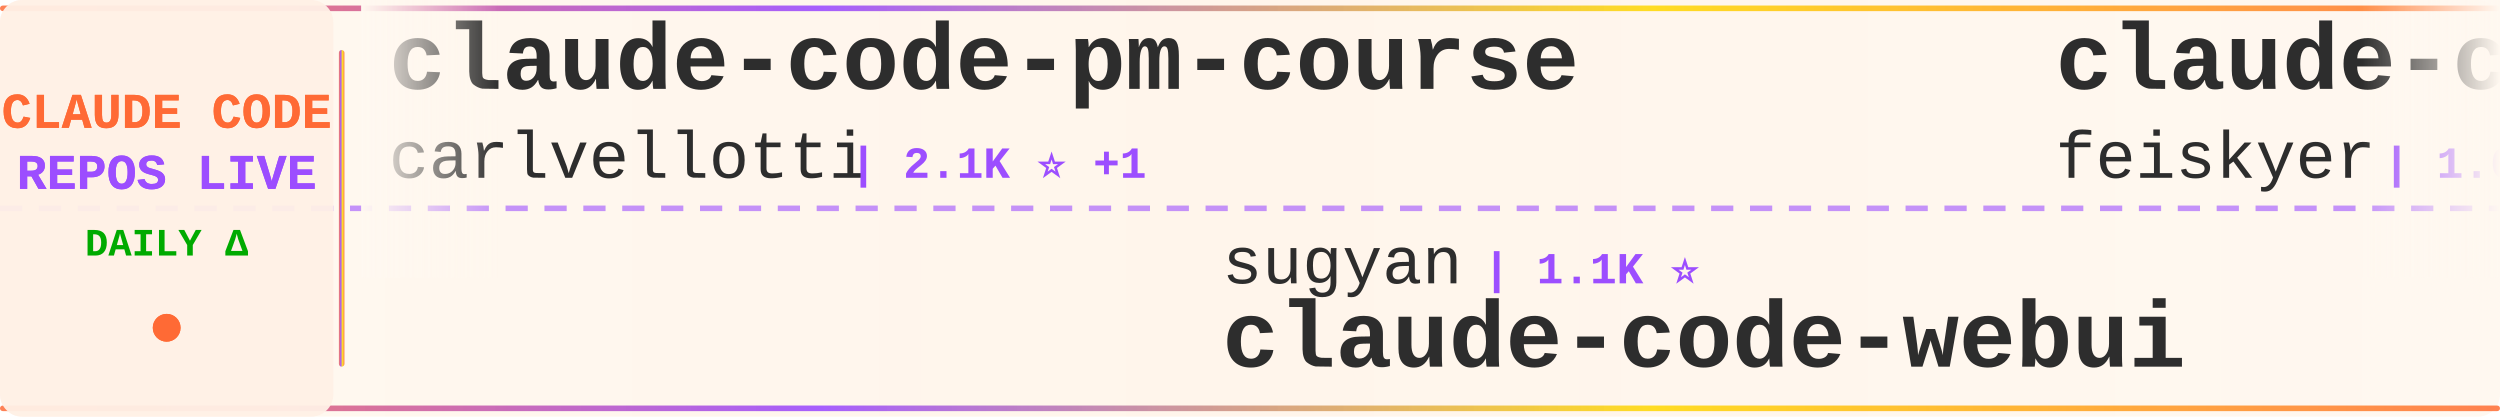
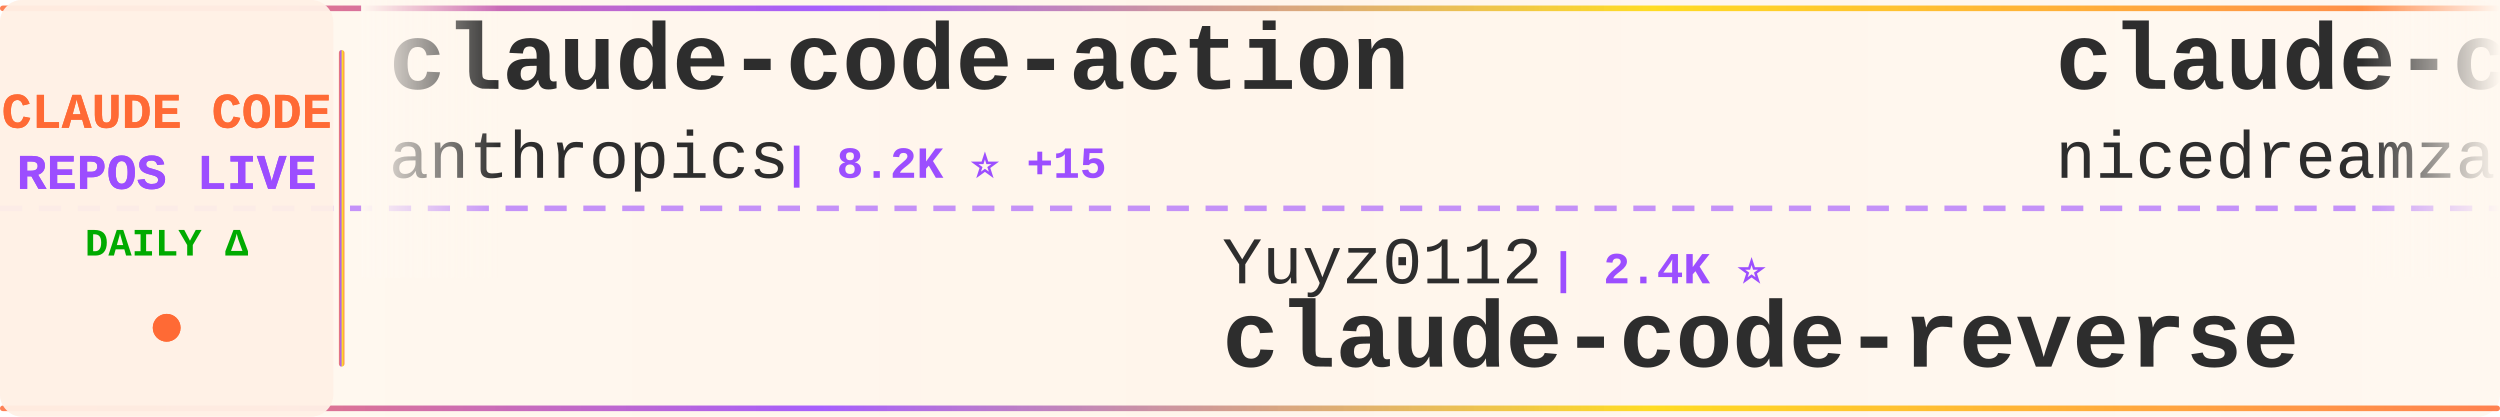
<svg xmlns="http://www.w3.org/2000/svg" width="900" height="150">
  <defs>
    <linearGradient id="tickerBg" x1="0%" y1="0%" x2="100%" y2="0%">
      <stop offset="0%" style="stop-color:#fff8f0;stop-opacity:0.98" />
      <stop offset="50%" style="stop-color:#fff5eb;stop-opacity:1" />
      <stop offset="100%" style="stop-color:#fff8f0;stop-opacity:0.98" />
    </linearGradient>
    <linearGradient id="borderGrad" x1="0%" y1="0%" x2="100%" y2="0%">
      <stop offset="0%" style="stop-color:#FF6B35;stop-opacity:0.85">
        <animate attributeName="stop-opacity" values="0.85;1;0.85" dur="2s" repeatCount="indefinite" />
      </stop>
      <stop offset="33%" style="stop-color:#9C4EFF;stop-opacity:0.9">
        <animate attributeName="stop-opacity" values="0.9;1;0.9" dur="2.2s" repeatCount="indefinite" />
      </stop>
      <stop offset="66%" style="stop-color:#FFD700;stop-opacity:0.85">
        <animate attributeName="stop-opacity" values="0.85;1;0.85" dur="1.8s" repeatCount="indefinite" />
      </stop>
      <stop offset="100%" style="stop-color:#FF6B35;stop-opacity:0.85">
        <animate attributeName="stop-opacity" values="0.85;1;0.85" dur="2s" repeatCount="indefinite" />
      </stop>
    </linearGradient>
    <filter id="textGlow">
      <feGaussianBlur stdDeviation="0.15" result="coloredBlur" />
      <feMerge>
        <feMergeNode in="coloredBlur" />
        <feMergeNode in="SourceGraphic" />
      </feMerge>
    </filter>
    <filter id="metricGlow">
      <feGaussianBlur stdDeviation="0.2" result="coloredBlur" />
      <feMerge>
        <feMergeNode in="coloredBlur" />
        <feMergeNode in="SourceGraphic" />
      </feMerge>
    </filter>
    <linearGradient id="leftFade" x1="0%" y1="0%" x2="100%" y2="0%">
      <stop offset="0%" style="stop-color:#fff8f0;stop-opacity:1" />
      <stop offset="100%" style="stop-color:#fff8f0;stop-opacity:0" />
    </linearGradient>
    <linearGradient id="rightFade" x1="0%" y1="0%" x2="100%" y2="0%">
      <stop offset="0%" style="stop-color:#fff8f0;stop-opacity:0" />
      <stop offset="100%" style="stop-color:#fff8f0;stop-opacity:1" />
    </linearGradient>
  </defs>
  <rect width="900" height="150" fill="url(#tickerBg)" rx="8" />
  <rect x="0" y="2" width="900" height="2" fill="url(#borderGrad)" rx="1" />
  <rect x="0" y="146" width="900" height="2" fill="url(#borderGrad)" rx="1" />
  <line x1="0" y1="75" x2="900" y2="75" stroke="#9C4EFF" stroke-width="2" stroke-dasharray="8 6" opacity="0.6" />
  <rect x="0" y="0" width="120" height="150" fill="#fff0e6" opacity="0.95" rx="8" />
  <text x="60" y="46" font-family="'Courier New', monospace" font-size="18" font-weight="bold" fill="#FF6B35" text-anchor="middle" filter="url(#textGlow)">
    CLAUDE CODE
  </text>
  <text x="60" y="68" font-family="'Courier New', monospace" font-size="18" font-weight="bold" fill="#9C4EFF" text-anchor="middle" filter="url(#textGlow)">
    REPOS LIVE
  </text>
  <text x="60" y="92" font-family="'Courier New', monospace" font-size="14" font-weight="bold" fill="#00aa00" text-anchor="middle">
    DAILY Δ
  </text>
  <circle cx="60" cy="118" r="5" fill="#FF6B35" filter="url(#metricGlow)">
    <animate attributeName="r" values="4;6;4" dur="1.5s" repeatCount="indefinite" />
    <animate attributeName="opacity" values="0.6;1;0.6" dur="1.5s" repeatCount="indefinite" />
  </circle>
  <rect x="122" y="18" width="2" height="114" fill="url(#borderGrad)" rx="1" />
  <clipPath id="tickerClip">
    <rect x="130" y="0" width="770" height="150" />
  </clipPath>
  <g clip-path="url(#tickerClip)">
    <g id="tickerItems">
      <animateTransform attributeName="transform" attributeType="XML" type="translate" from="0 0" to="-3000 0" dur="54s" repeatCount="indefinite" />
      <g transform="translate(0, 0)">
-         <text x="140" y="32" font-family="'Courier New', monospace" font-size="34" font-weight="bold" fill="#2d2d2d">claude-code-pm-course</text>
-         <text x="140" y="64" font-family="'Courier New', monospace" font-size="24" font-weight="normal" fill="#2d2d2d" opacity="1.0">carlvellotti</text>
-         <text x="306" y="64" font-family="'Courier New', monospace" font-size="16" font-weight="bold" fill="#9C4EFF"> | 2.1K ⭐ +1</text>
+         <text x="140" y="32" font-family="'Courier New', monospace" font-size="34" font-weight="bold" fill="#2d2d2d">claude-code-action</text>
+         <text x="140" y="64" font-family="'Courier New', monospace" font-size="24" font-weight="normal" fill="#2d2d2d" opacity="1.0">anthropics</text>
+         <text x="282" y="64" font-family="'Courier New', monospace" font-size="16" font-weight="bold" fill="#9C4EFF"> | 8.2K ⭐ +15</text>
      </g>
      <g transform="translate(300, 0)">
-         <text x="140" y="102" font-family="'Courier New', monospace" font-size="24" font-weight="normal" fill="#2d2d2d" opacity="1.0">sugyan</text>
-         <text x="234" y="102" font-family="'Courier New', monospace" font-size="16" font-weight="bold" fill="#9C4EFF"> | 1.1K ⭐</text>
-         <text x="140" y="132" font-family="'Courier New', monospace" font-size="34" font-weight="bold" fill="#2d2d2d">claude-code-webui</text>
+         <text x="140" y="102" font-family="'Courier New', monospace" font-size="24" font-weight="normal" fill="#2d2d2d" opacity="1.0">Yuyz0112</text>
+         <text x="258" y="102" font-family="'Courier New', monospace" font-size="16" font-weight="bold" fill="#9C4EFF"> | 2.4K ⭐</text>
+         <text x="140" y="132" font-family="'Courier New', monospace" font-size="34" font-weight="bold" fill="#2d2d2d">claude-code-reverse</text>
      </g>
      <g transform="translate(600, 0)">
-         <text x="140" y="32" font-family="'Courier New', monospace" font-size="34" font-weight="bold" fill="#2d2d2d">claude-code-settings</text>
-         <text x="140" y="64" font-family="'Courier New', monospace" font-size="24" font-weight="normal" fill="#2d2d2d" opacity="1.0">feiskyer</text>
-         <text x="258" y="64" font-family="'Courier New', monospace" font-size="16" font-weight="bold" fill="#9C4EFF"> | 1.6K ⭐ +2</text>
+         <text x="140" y="32" font-family="'Courier New', monospace" font-size="34" font-weight="bold" fill="#2d2d2d">claude-code-local</text>
+         <text x="140" y="64" font-family="'Courier New', monospace" font-size="24" font-weight="normal" fill="#2d2d2d" opacity="1.0">nicedreamzapp</text>
+         <text x="318" y="64" font-family="'Courier New', monospace" font-size="16" font-weight="bold" fill="#9C4EFF"> | 2.9K ⭐ +7</text>
      </g>
      <g transform="translate(900, 0)">
+         <text x="140" y="102" font-family="'Courier New', monospace" font-size="24" font-weight="normal" fill="#2d2d2d" opacity="1.0">Piebald-AI</text>
+         <text x="282" y="102" font-family="'Courier New', monospace" font-size="16" font-weight="bold" fill="#9C4EFF"> | 11.5K ⭐ +14</text>
+         <text x="140" y="132" font-family="'Courier New', monospace" font-size="34" font-weight="bold" fill="#2d2d2d">claude-code-system-promp...</text>
+       </g>
+       <g transform="translate(1200, 0)">
+         <text x="140" y="32" font-family="'Courier New', monospace" font-size="34" font-weight="bold" fill="#2d2d2d">claude-code-ultimate-gui...</text>
+         <text x="140" y="64" font-family="'Courier New', monospace" font-size="24" font-weight="normal" fill="#2d2d2d" opacity="1.0">FlorianBruniaux</text>
+         <text x="342" y="64" font-family="'Courier New', monospace" font-size="16" font-weight="bold" fill="#9C4EFF"> | 5.3K ⭐ +16</text>
+       </g>
+       <g transform="translate(1500, 0)">
+         <text x="140" y="102" font-family="'Courier New', monospace" font-size="24" font-weight="normal" fill="#2d2d2d" opacity="1.0">digitalsamba</text>
+         <text x="306" y="102" font-family="'Courier New', monospace" font-size="16" font-weight="bold" fill="#9C4EFF"> | 1.7K ⭐ +11</text>
+         <text x="140" y="132" font-family="'Courier New', monospace" font-size="34" font-weight="bold" fill="#2d2d2d">claude-code-video-toolki...</text>
+       </g>
+       <g transform="translate(1800, 0)">
+         <text x="140" y="32" font-family="'Courier New', monospace" font-size="34" font-weight="bold" fill="#2d2d2d">claude-code-plugins-plus...</text>
+         <text x="140" y="64" font-family="'Courier New', monospace" font-size="24" font-weight="normal" fill="#2d2d2d" opacity="1.0">jeremylongshore</text>
+         <text x="342" y="64" font-family="'Courier New', monospace" font-size="16" font-weight="bold" fill="#9C4EFF"> | 2.5K ⭐ +7</text>
+       </g>
+       <g transform="translate(2100, 0)">
        <text x="140" y="102" font-family="'Courier New', monospace" font-size="24" font-weight="normal" fill="#2d2d2d" opacity="1.0">ponponon</text>
-         <text x="258" y="102" font-family="'Courier New', monospace" font-size="16" font-weight="bold" fill="#9C4EFF"> | 2.3K ⭐ +2</text>
+         <text x="258" y="102" font-family="'Courier New', monospace" font-size="16" font-weight="bold" fill="#9C4EFF"> | 2.3K ⭐ +1</text>
        <text x="140" y="132" font-family="'Courier New', monospace" font-size="34" font-weight="bold" fill="#2d2d2d">claude_code_src</text>
      </g>
-       <g transform="translate(1200, 0)">
-         <text x="140" y="32" font-family="'Courier New', monospace" font-size="34" font-weight="bold" fill="#2d2d2d">claude-code-from-source</text>
-         <text x="140" y="64" font-family="'Courier New', monospace" font-size="24" font-weight="normal" fill="#2d2d2d" opacity="1.0">alejandrobalderas</text>
-         <text x="366" y="64" font-family="'Courier New', monospace" font-size="16" font-weight="bold" fill="#9C4EFF"> | 2.4K ⭐ +12</text>
-       </g>
-       <g transform="translate(1500, 0)">
-         <text x="140" y="102" font-family="'Courier New', monospace" font-size="24" font-weight="normal" fill="#2d2d2d" opacity="1.0">edmund-io</text>
-         <text x="270" y="102" font-family="'Courier New', monospace" font-size="16" font-weight="bold" fill="#9C4EFF"> | 1.5K ⭐ +2</text>
-         <text x="140" y="132" font-family="'Courier New', monospace" font-size="34" font-weight="bold" fill="#2d2d2d">edmunds-claude-code</text>
-       </g>
-       <g transform="translate(1800, 0)">
-         <text x="140" y="32" font-family="'Courier New', monospace" font-size="34" font-weight="bold" fill="#2d2d2d">Open-ClaudeCode</text>
-         <text x="140" y="64" font-family="'Courier New', monospace" font-size="24" font-weight="normal" fill="#2d2d2d" opacity="1.0">LING71671</text>
-         <text x="270" y="64" font-family="'Courier New', monospace" font-size="16" font-weight="bold" fill="#9C4EFF"> | 906 ⭐ +1</text>
-       </g>
-       <g transform="translate(2100, 0)">
-         <text x="140" y="102" font-family="'Courier New', monospace" font-size="24" font-weight="normal" fill="#2d2d2d" opacity="1.0">Maciek-roboblog</text>
-         <text x="342" y="102" font-family="'Courier New', monospace" font-size="16" font-weight="bold" fill="#9C4EFF"> | 8.3K ⭐ +23</text>
-         <text x="140" y="132" font-family="'Courier New', monospace" font-size="34" font-weight="bold" fill="#2d2d2d">Claude-Code-Usage-Monito...</text>
-       </g>
      <g transform="translate(2400, 0)">
-         <text x="140" y="32" font-family="'Courier New', monospace" font-size="34" font-weight="bold" fill="#2d2d2d">Claude-Code</text>
-         <text x="140" y="64" font-family="'Courier New', monospace" font-size="24" font-weight="normal" fill="#2d2d2d" opacity="1.0">OrcaWhisper</text>
-         <text x="294" y="64" font-family="'Courier New', monospace" font-size="16" font-weight="bold" fill="#9C4EFF"> | 80 ⭐</text>
+         <text x="140" y="32" font-family="'Courier New', monospace" font-size="34" font-weight="bold" fill="#2d2d2d">claude-code-analysis</text>
+         <text x="140" y="64" font-family="'Courier New', monospace" font-size="24" font-weight="normal" fill="#2d2d2d" opacity="1.0">liuup</text>
+         <text x="222" y="64" font-family="'Courier New', monospace" font-size="16" font-weight="bold" fill="#9C4EFF"> | 3.4K ⭐ +13</text>
      </g>
      <g transform="translate(2700, 0)">
-         <text x="140" y="102" font-family="'Courier New', monospace" font-size="24" font-weight="normal" fill="#2d2d2d" opacity="1.0">zebbern</text>
-         <text x="246" y="102" font-family="'Courier New', monospace" font-size="16" font-weight="bold" fill="#9C4EFF"> | 4.4K ⭐ +4</text>
-         <text x="140" y="132" font-family="'Courier New', monospace" font-size="34" font-weight="bold" fill="#2d2d2d">claude-code-guide</text>
+         <text x="140" y="102" font-family="'Courier New', monospace" font-size="24" font-weight="normal" fill="#2d2d2d" opacity="1.0">ChrisWiles</text>
+         <text x="282" y="102" font-family="'Courier New', monospace" font-size="16" font-weight="bold" fill="#9C4EFF"> | 6.0K ⭐ +1</text>
+         <text x="140" y="132" font-family="'Courier New', monospace" font-size="34" font-weight="bold" fill="#2d2d2d">claude-code-showcase</text>
      </g>
      <g transform="translate(3000, 0)">
-         <text x="140" y="32" font-family="'Courier New', monospace" font-size="34" font-weight="bold" fill="#2d2d2d">claude-code-pm-course</text>
-         <text x="140" y="64" font-family="'Courier New', monospace" font-size="24" font-weight="normal" fill="#2d2d2d" opacity="1.0">carlvellotti</text>
-         <text x="306" y="64" font-family="'Courier New', monospace" font-size="16" font-weight="bold" fill="#9C4EFF"> | 2.1K ⭐ +1</text>
+         <text x="140" y="32" font-family="'Courier New', monospace" font-size="34" font-weight="bold" fill="#2d2d2d">claude-code-action</text>
+         <text x="140" y="64" font-family="'Courier New', monospace" font-size="24" font-weight="normal" fill="#2d2d2d" opacity="1.0">anthropics</text>
+         <text x="282" y="64" font-family="'Courier New', monospace" font-size="16" font-weight="bold" fill="#9C4EFF"> | 8.2K ⭐ +15</text>
      </g>
      <g transform="translate(3300, 0)">
-         <text x="140" y="102" font-family="'Courier New', monospace" font-size="24" font-weight="normal" fill="#2d2d2d" opacity="1.0">sugyan</text>
-         <text x="234" y="102" font-family="'Courier New', monospace" font-size="16" font-weight="bold" fill="#9C4EFF"> | 1.1K ⭐</text>
-         <text x="140" y="132" font-family="'Courier New', monospace" font-size="34" font-weight="bold" fill="#2d2d2d">claude-code-webui</text>
+         <text x="140" y="102" font-family="'Courier New', monospace" font-size="24" font-weight="normal" fill="#2d2d2d" opacity="1.0">Yuyz0112</text>
+         <text x="258" y="102" font-family="'Courier New', monospace" font-size="16" font-weight="bold" fill="#9C4EFF"> | 2.4K ⭐</text>
+         <text x="140" y="132" font-family="'Courier New', monospace" font-size="34" font-weight="bold" fill="#2d2d2d">claude-code-reverse</text>
      </g>
      <g transform="translate(3600, 0)">
-         <text x="140" y="32" font-family="'Courier New', monospace" font-size="34" font-weight="bold" fill="#2d2d2d">claude-code-settings</text>
-         <text x="140" y="64" font-family="'Courier New', monospace" font-size="24" font-weight="normal" fill="#2d2d2d" opacity="1.0">feiskyer</text>
-         <text x="258" y="64" font-family="'Courier New', monospace" font-size="16" font-weight="bold" fill="#9C4EFF"> | 1.6K ⭐ +2</text>
+         <text x="140" y="32" font-family="'Courier New', monospace" font-size="34" font-weight="bold" fill="#2d2d2d">claude-code-local</text>
+         <text x="140" y="64" font-family="'Courier New', monospace" font-size="24" font-weight="normal" fill="#2d2d2d" opacity="1.0">nicedreamzapp</text>
+         <text x="318" y="64" font-family="'Courier New', monospace" font-size="16" font-weight="bold" fill="#9C4EFF"> | 2.9K ⭐ +7</text>
      </g>
      <g transform="translate(3900, 0)">
-         <text x="140" y="102" font-family="'Courier New', monospace" font-size="24" font-weight="normal" fill="#2d2d2d" opacity="1.0">ponponon</text>
-         <text x="258" y="102" font-family="'Courier New', monospace" font-size="16" font-weight="bold" fill="#9C4EFF"> | 2.3K ⭐ +2</text>
-         <text x="140" y="132" font-family="'Courier New', monospace" font-size="34" font-weight="bold" fill="#2d2d2d">claude_code_src</text>
+         <text x="140" y="102" font-family="'Courier New', monospace" font-size="24" font-weight="normal" fill="#2d2d2d" opacity="1.0">Piebald-AI</text>
+         <text x="282" y="102" font-family="'Courier New', monospace" font-size="16" font-weight="bold" fill="#9C4EFF"> | 11.5K ⭐ +14</text>
+         <text x="140" y="132" font-family="'Courier New', monospace" font-size="34" font-weight="bold" fill="#2d2d2d">claude-code-system-promp...</text>
      </g>
    </g>
  </g>
  <rect x="130" y="0" width="50" height="100" fill="url(#leftFade)" />
  <rect x="850" y="0" width="50" height="100" fill="url(#rightFade)" />
</svg>
